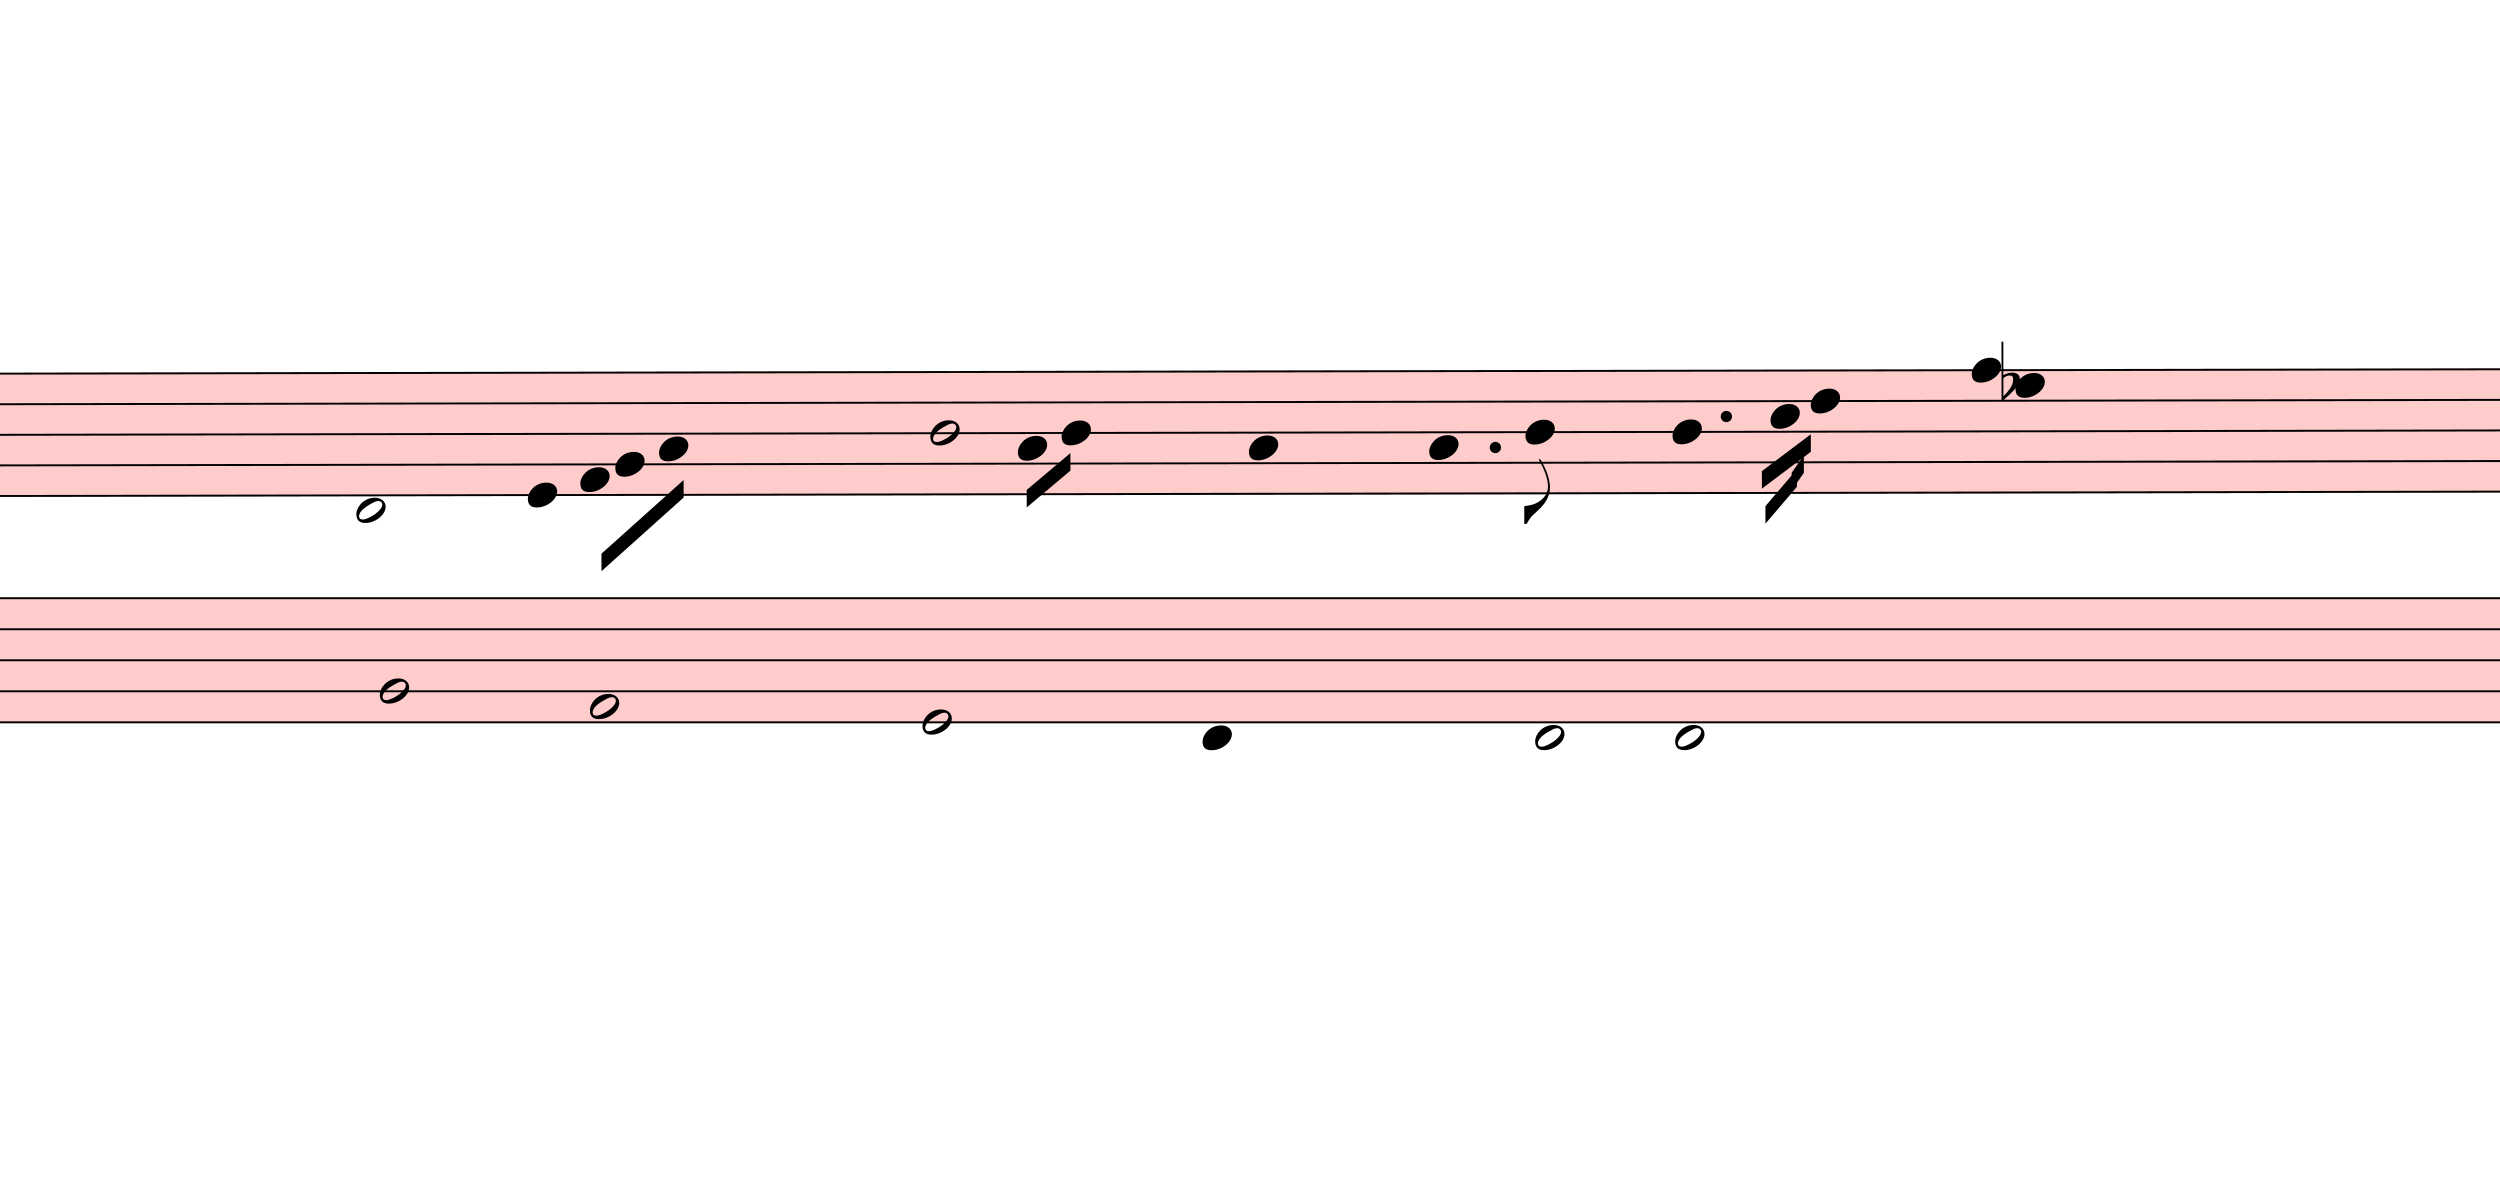
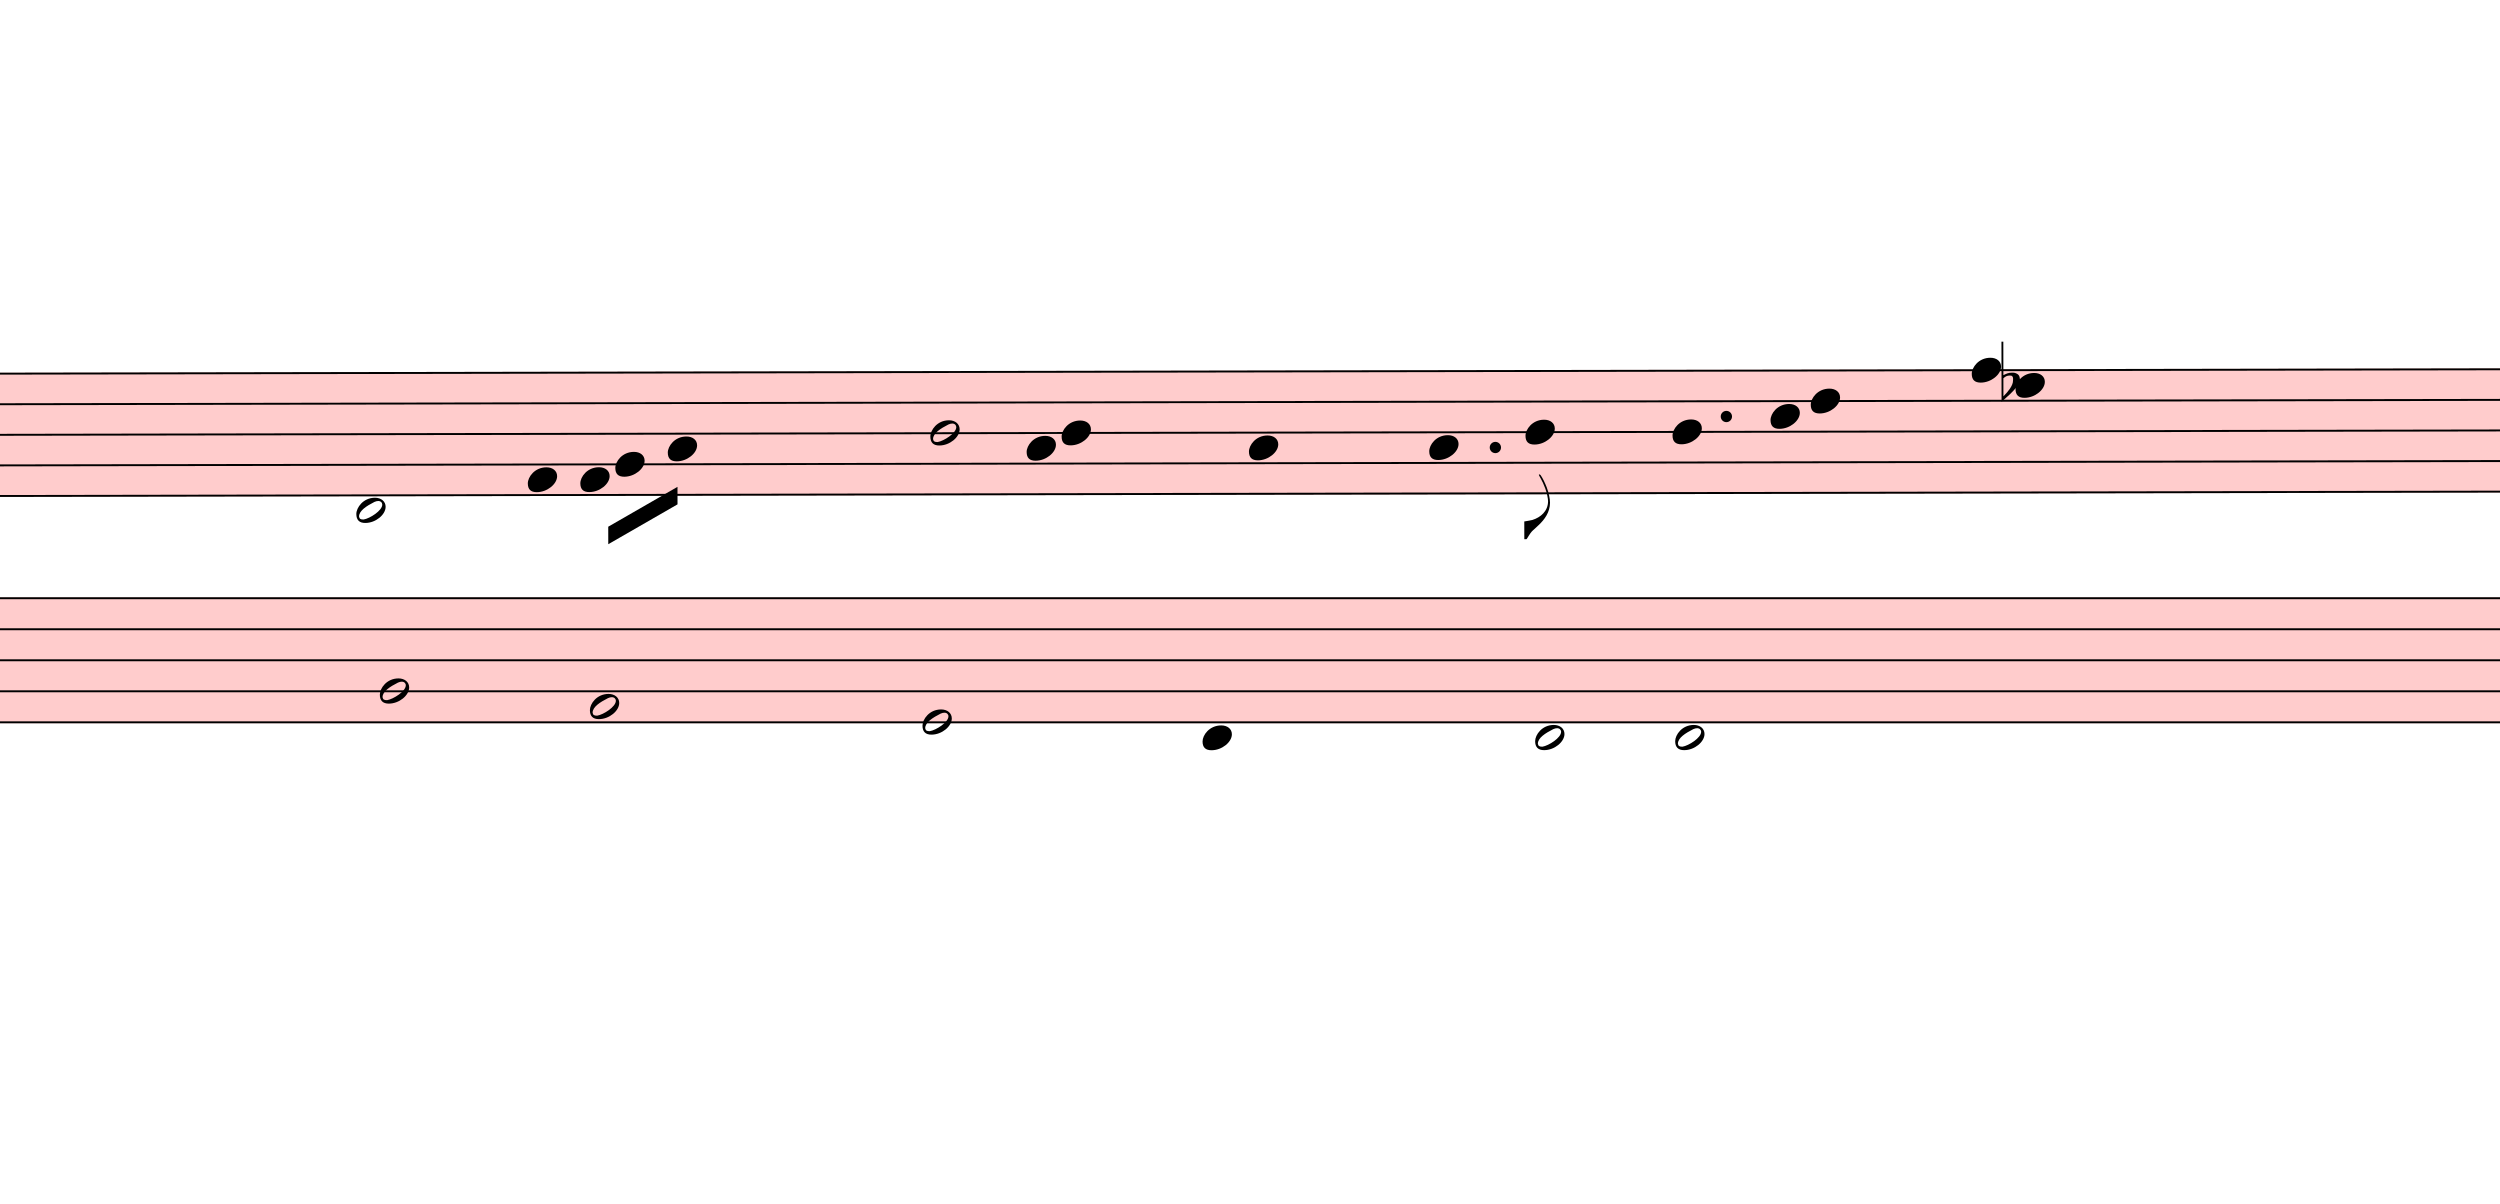
<svg xmlns="http://www.w3.org/2000/svg" viewBox="6705 15721.2 12853.8 6187.5" version="1.1" overflow="visible">
  <defs>
    <style type="text/css">
    /* .staff * {
      fill: #000;
      stroke: #000;
    }

    .deletionBack {
      fill: #00000033;
    } */
  </style>
    <symbol id="sym_notehead_half" viewBox="0 0 1000 1000" overflow="inherit">
      <path transform="scale(1,-1)" d="M278 64c0 22 -17 39 -43 39c-12 0 -26 -3 -41 -10c-85 -43 -165 -94 -165 -156c5 -25 15 -32 49 -32c67 11 200 95 200 159zM0 -36c0 68 73 174 200 174c66 0 114 -39 114 -97c0 -84 -106 -173 -218 -173c-64 0 -96 32 -96 96z" />
    </symbol>
    <symbol id="sym_notehead_quarter" viewBox="0 0 1000 1000" overflow="inherit">
      <path transform="scale(1,-1)" d="M0 -39c0 68 73 172 200 172c66 0 114 -37 114 -95c0 -84 -106 -171 -218 -171c-64 0 -96 30 -96 94z" />
    </symbol>
    <symbol id="sym_flag_eighth_down" viewBox="0 0 1000 1000" overflow="inherit">
      <path transform="scale(1,-1)" d="M179 646c-4 8 -17 30 -18 33l-4 10c0 3 2 5 5 5s7 -2 13 -7c23 -33 46 -81 66 -132c22 -57 35 -125 35 -163c0 -104 -60 -183 -122 -241c-63 -59 -57 -53 -61 -56c-38 -34 -63 -95 -71 -95h-22v190c40 7 69 11 87 16c88 27 168 95 168 200c0 30 -12 89 -30 138 c-17 47 -31 73 -46 102z" />
    </symbol>
    <symbol id="sym_accid_f" viewBox="0 0 1000 1000" overflow="inherit">
      <path transform="scale(1,-1)" d="M20 110c32 16 54 27 93 27c26 0 35 -3 54 -13c13 -7 24 -20 27 -38l4 -25c0 -28 -16 -57 -45 -89c-23 -25 -39 -44 -65 -68l-88 -79v644h20v-359zM90 106c-32 0 -48 -10 -70 -29v-194c31 31 54 59 71 84c21 32 32 59 32 84c0 9 1 16 1 20c0 14 -3 21 -11 30l-8 3z" />
    </symbol>
  </defs>
  <g class="rastrums">
    <g class="rastrum" data-id="r1560426d-3e2b-402f-a1a3-9f42aa78dc64" style="transform: rotate(-0.1deg); transform-origin: 2007px 17649px;">
      <g class="rastrum bounding-box" data-id="bbox-r1560426d-3e2b-402f-a1a3-9f42aa78dc64">
        <rect x="2007" y="17649" width="22689" height="639" fill="#ff000033" />
      </g>
      <path d="M2007 17654 L24696 17654" stroke-width="10" stroke="black" />
      <path d="M2007 17811.25 L24696 17811.25" stroke-width="10" stroke="black" />
      <path d="M2007 17968.5 L24696 17968.5" stroke-width="10" stroke="black" />
      <path d="M2007 18125.75 L24696 18125.75" stroke-width="10" stroke="black" />
      <path d="M2007 18283 L24696 18283" stroke-width="10" stroke="black" />
    </g>
    <g class="rastrum" data-id="rf060a6eb-39c5-4360-937d-6bf9ded23dce" style="transform: rotate(0deg); transform-origin: 2088px 18792px;">
      <g class="rastrum bounding-box" data-id="bbox-rf060a6eb-39c5-4360-937d-6bf9ded23dce">
        <rect x="2088" y="18792" width="22653" height="648" fill="#ff000033" />
      </g>
      <path d="M2088 18797 L24741 18797" stroke-width="10" stroke="black" />
      <path d="M2088 18956.5 L24741 18956.5" stroke-width="10" stroke="black" />
      <path d="M2088 19116 L24741 19116" stroke-width="10" stroke="black" />
      <path d="M2088 19275.5 L24741 19275.5" stroke-width="10" stroke="black" />
      <path d="M2088 19435 L24741 19435" stroke-width="10" stroke="black" />
    </g>
  </g>
  <g class="draft" data-label="11" data-id="dea318381-c44f-42c2-900f-3dcacb4c97fb">
    <g class="system" data-id="sfd8800f8-631c-458b-ae9f-5c35d4f45dc5">
      <g class="staff" data-n="1" data-rastrum="r1560426d-3e2b-402f-a1a3-9f42aa78dc64" style="transform: rotate(-0.1deg); transform-origin: 2007px 17649px;">
        <g class="note" data-id="dfb1e917f-f64d-49f5-98ee-2de7b22866de" data-stem.dir="down">
          <g class="notehead">
            <use href="#sym_notehead_half" height="480px" width="480px" x="8505" y="18361.625" />
          </g>
          <g class="ledgerLines below" />
          <g class="stem">
-             <path d="M8505 18361.625 L8505 18676.125" stroke-width="14" />
+             <path d="M8505 18361.625 L8505 18754.75" stroke-width="14" />
          </g>
        </g>
        <g class="note" data-id="d87b9600b-f31b-4cad-a793-a70dd86666b9" data-stem.dir="down">
          <g class="notehead">
-             <use href="#sym_notehead_quarter" height="480px" width="480px" x="9387" y="18283" />
-           </g>
-           <g class="stem">
-             <path d="M9387 18283 L9387 18361.625" stroke-width="14" />
+             <use href="#sym_notehead_quarter" height="480px" width="480px" x="9387" y="18204.375" />
+           </g>
+           <g class="stem">
+             <path d="M9387 18204.375 L9387 18440.25" stroke-width="14" />
          </g>
        </g>
        <g class="note" data-id="df7f23dbe-8ca9-4b4c-91e8-c6123786f56a" data-stem.dir="down">
          <g class="notehead">
            <use href="#sym_notehead_quarter" height="480px" width="480px" x="9657" y="18204.375" />
          </g>
          <g class="stem">
            <path d="M9657 18204.375 L9657 18283" stroke-width="14" />
          </g>
        </g>
        <g class="note" data-id="d45a0a27b-d6b1-4f6b-9cf7-5fbf18bbb156" data-stem.dir="down">
          <g class="notehead">
            <use href="#sym_notehead_quarter" height="480px" width="480px" x="9837" y="18125.75" />
          </g>
          <g class="stem">
-             <path d="M9837 18125.75 L9837 18204.375" stroke-width="14" />
+             <path d="M9837 18125.75 L9837 18283" stroke-width="14" />
          </g>
        </g>
        <g class="note" data-id="d4dcbc27a-cf01-404f-b27f-d20977a01b04" data-stem.dir="down">
          <g class="notehead">
-             <use href="#sym_notehead_quarter" height="480px" width="480px" x="10062" y="18047.125" />
-           </g>
-           <g class="stem">
-             <path d="M10062 18047.125 L10062 18204.375" stroke-width="14" />
+             <use href="#sym_notehead_quarter" height="480px" width="480px" x="10107" y="18047.125" />
+           </g>
+           <g class="stem">
+             <path d="M10107 18047.125 L10107 18283" stroke-width="14" />
          </g>
        </g>
        <g class="note" data-id="df61c36b9-aa70-4f7f-a7e6-9ad7fa2108a6" data-stem.dir="down">
          <g class="notehead">
            <use href="#sym_notehead_half" height="480px" width="480px" x="11457" y="17968.5" />
          </g>
          <g class="stem">
-             <path d="M11457 17968.5 L11457 18125.75" stroke-width="14" />
+             <path d="M11457 17968.5 L11457 18204.375" stroke-width="14" />
          </g>
        </g>
        <g class="note" data-id="d6fa9f7c8-8618-4661-b2b2-31e0e09e9476" data-stem.dir="down">
          <g class="notehead">
-             <use href="#sym_notehead_quarter" height="480px" width="480px" x="11907" y="18047.125" />
-           </g>
-           <g class="stem">
-             <path d="M11907 18047.125 L11907 18125.75" stroke-width="14" />
+             <use href="#sym_notehead_quarter" height="480px" width="480px" x="11952" y="18047.125" />
+           </g>
+           <g class="stem">
+             <path d="M11952 18047.125 L11952 18204.375" stroke-width="14" />
          </g>
        </g>
        <g class="note" data-id="d01ee1032-c462-4c2f-a813-3905d30b80c7" data-stem.dir="down">
          <g class="notehead">
            <use href="#sym_notehead_quarter" height="480px" width="480px" x="12132" y="17968.5" />
          </g>
          <g class="stem">
-             <path d="M12132 17968.5 L12132 18047.125" stroke-width="14" />
+             <path d="M12132 17968.5 L12132 18125.75" stroke-width="14" />
          </g>
        </g>
        <g class="note" data-id="d91189f50-ee72-457a-9500-a23d215e31a3" data-stem.dir="down">
          <g class="notehead">
            <use href="#sym_notehead_quarter" height="480px" width="480px" x="13095" y="18047.125" />
          </g>
          <g class="stem">
-             <path d="M13095 18047.125 L13095 18283" stroke-width="14" />
+             <path d="M13095 18047.125 L13095 18361.625" stroke-width="14" />
          </g>
        </g>
        <g class="note" data-id="d8e4c2b5b-8152-475f-8180-78890e768260" data-stem.dir="down">
          <g class="notehead">
            <use href="#sym_notehead_quarter" height="480px" width="480px" x="14022" y="18047.125" />
          </g>
          <g class="stem">
            <path d="M14022 18047.125 L14022 18518.875" stroke-width="14" />
          </g>
        </g>
        <g class="note" data-id="d2aaad1f5-440e-4176-bcaf-2bad70222ca2" data-stem.dir="down">
          <g class="notehead">
            <use href="#sym_notehead_quarter" height="480px" width="480px" x="14517" y="17968.5" />
          </g>
          <g class="stem">
-             <path d="M14517 17968.5 L14517 18440.25" stroke-width="14" />
+             <path d="M14517 17968.5 L14517 18518.875" stroke-width="14" />
            <g class="flag down">
-               <use href="#sym_flag_eighth_down" height="480px" width="480px" x="14510" y="18440.25" />
+               <use href="#sym_flag_eighth_down" height="480px" width="480px" x="14510" y="18518.875" />
            </g>
          </g>
        </g>
        <g class="note" data-id="d704242a0-f1d0-458f-948e-11eee8aba79a" data-stem.dir="down">
          <g class="notehead">
            <use href="#sym_notehead_quarter" height="480px" width="480px" x="15273" y="17968.5" />
          </g>
          <g class="stem">
            <path d="M15273 17968.5 L15273 18204.375" stroke-width="14" />
          </g>
        </g>
        <g class="note" data-id="daeff5b57-9bcb-4c61-b47c-40a3d34742e4" data-stem.dir="down">
          <g class="notehead">
            <use href="#sym_notehead_quarter" height="480px" width="480px" x="15777" y="17889.875" />
          </g>
          <g class="stem">
-             <path d="M15777 17889.875 L15777 18047.125" stroke-width="14" />
+             <path d="M15777 17889.875 L15777 18125.75" stroke-width="14" />
          </g>
        </g>
        <g class="note" data-id="de6407ebf-a551-4799-a883-f218a5278270" data-stem.dir="down">
          <g class="notehead">
            <use href="#sym_notehead_quarter" height="480px" width="480px" x="15984" y="17811.25" />
          </g>
          <g class="stem">
            <path d="M15984 17811.25 L15984 18047.125" stroke-width="14" />
          </g>
        </g>
        <g class="note" data-id="d29873a8a-b2f5-4eaa-b6ae-618349b8ee56" data-stem.dir="down">
          <g class="notehead">
            <use href="#sym_notehead_quarter" height="480px" width="480px" x="16812" y="17654" />
          </g>
          <g class="stem">
            <path d="M16812 17654 L16812 17968.5" stroke-width="14" />
          </g>
        </g>
        <g class="note" data-id="d2fa5ecfe-6f81-4c37-bfb2-79538188dc68" data-stem.dir="down">
          <g class="notehead">
            <use href="#sym_notehead_quarter" height="480px" width="480px" x="17037" y="17732.625" />
          </g>
          <g class="stem">
-             <path d="M17037 17732.625 L17037 17968.5" stroke-width="14" />
+             <path d="M17037 17732.625 L17037 18047.125" stroke-width="14" />
          </g>
        </g>
        <g class="accid" data-id="dd3854e6e-fd79-472f-b458-b8916d1aeb1b">
          <use href="#sym_accid_f" height="480px" width="480px" x="16965" y="17732.625" />
        </g>
        <g class="dot augmentation" data-id="dff22bb7d-257c-4a52-a271-d05e4edf2c4b" data-class="dot augmentation">
          <ellipse cx="14362" cy="18047.125" rx="29" ry="29" fill-opacity="1" stroke-opacity="1" />
        </g>
        <g class="dot augmentation" data-id="de0c4f578-3ffd-4ea1-8f9d-5d25df1b4c0c" data-class="dot augmentation">
          <ellipse cx="15550" cy="17889.875" rx="29" ry="29" fill-opacity="1" stroke-opacity="1" />
        </g>
      </g>
      <g class="staff" data-n="2" data-rastrum="rf060a6eb-39c5-4360-937d-6bf9ded23dce" style="transform: rotate(0deg); transform-origin: 2088px 18792px;">
        <g class="note" data-id="d1076a81f-59af-463c-ba89-7f9af2dd1c21" data-stem.dir="down">
          <g class="notehead">
            <use href="#sym_notehead_half" height="480px" width="480px" x="8658" y="19275.5" />
          </g>
          <g class="stem">
            <path d="M8658 19275.5 L8658 19435" stroke-width="14" />
          </g>
        </g>
        <g class="note" data-id="dab29e14f-7e25-4955-86e2-c10f6186de47" data-stem.dir="down">
          <g class="notehead">
            <use href="#sym_notehead_half" height="480px" width="480px" x="9738" y="19355.25" />
          </g>
          <g class="stem">
            <path d="M9738 19355.25 L9738 19674.25" stroke-width="14" />
          </g>
        </g>
        <g class="note" data-id="d3f7ded2d-63fa-4c28-9c05-1ece313c6486" data-stem.dir="down">
          <g class="notehead">
            <use href="#sym_notehead_half" height="480px" width="480px" x="11448" y="19435" />
          </g>
          <g class="stem">
            <path d="M11448 19435 L11448 19833.75" stroke-width="14" />
          </g>
        </g>
        <g class="note" data-id="d59d73143-527d-4426-8721-c84b4899218d" data-stem.dir="down">
          <g class="notehead">
            <use href="#sym_notehead_quarter" height="480px" width="480px" x="12888" y="19514.75" />
          </g>
          <g class="ledgerLines below" />
          <g class="stem">
            <path d="M12888 19514.75 L12888 19913.5" stroke-width="14" />
          </g>
        </g>
        <g class="note" data-id="d9a1bdb18-177d-46f1-b00c-75c7259ff9d8" data-stem.dir="up">
          <g class="notehead">
            <use href="#sym_notehead_half" height="480px" width="480px" x="14598" y="19514.75" />
          </g>
          <g class="ledgerLines below" />
          <g class="stem">
            <path d="M14748 19275.5 L14748 19514.75" stroke-width="14" />
          </g>
        </g>
        <g class="note" data-id="d66021f69-aba0-471c-b822-728292f54641" data-stem.dir="up">
          <g class="notehead">
            <use href="#sym_notehead_half" height="480px" width="480px" x="15318" y="19514.75" />
          </g>
          <g class="ledgerLines below" />
          <g class="stem">
            <path d="M15468 18797 L15468 19514.75" stroke-width="14" />
          </g>
        </g>
      </g>
      <g class="barLine" data-id="dc4afb758-7cc8-4d52-807f-79ac4c5f329a">
        <path d="M9221.4 17717.4 L8797.5 19332" stroke-width="27" />
      </g>
      <g class="barLine" data-id="dfd27efe3-c8ae-4994-9f83-02320a6ba218">
        <path d="M10827 17775 L10249.2 20108.7" stroke-width="27" />
      </g>
      <g class="barLine" data-id="dc7995620-c27a-4f70-bb3a-1a02f69a5166">
        <path d="M12760.2 17683.2 L12254.4 19992.6" stroke-width="27" />
      </g>
      <g class="barLine" data-id="d1de9e28b-8ee5-438e-9857-a5472939a284">
        <path d="M13827.6 17644.5 L13358.7 19997.1" stroke-width="27" />
      </g>
      <g class="barLine" data-id="d13d8d5e1-e644-4892-826d-a0d13f2adf6b">
        <path d="M15273 17523 L14855.4 19361.7" stroke-width="27" />
      </g>
      <g class="barLine" data-id="d38241bc2-2adc-4745-b96c-b6c5f4d321b5">
        <path d="M16416.9 18095.4 L16150.5 19534.5" stroke-width="27" />
      </g>
      <g class="barLine" data-id="d17808f57-ebd9-4084-96ef-a6b76268b55d">
        <path d="M17758.8 17521.2 L17063.1 20090.7" stroke-width="27" />
      </g>
      <g class="beam" data-id="b5d94056e-0fde-4ad2-a360-f009b85e77b0" style="transform: rotate(-0.1deg); transform-origin: 2007px 17649px;">
-         <polygon points="9765,18585 10188,18207 10188,18297 9765,18675" stroke-opacity="1" fill-opacity="1" />
-       </g>
-       <g class="beam" data-id="b6a8d77f4-23cc-4553-8ffe-8441b2f40602" style="transform: rotate(-0.1deg); transform-origin: 2007px 17649px;">
-         <polygon points="11952,18261 12177,18072 12177,18162 11952,18351" stroke-opacity="1" fill-opacity="1" />
-       </g>
-       <g class="beam" data-id="b8e805dd3-ef28-4ff7-9e9a-dd72221cf02f" style="transform: rotate(-0.1deg); transform-origin: 2007px 17649px;">
-         <polygon points="15732,18171 15984,17982 15984,18072 15732,18261" stroke-opacity="1" fill-opacity="1" />
-       </g>
-       <g class="beam" data-id="b040d7e88-df57-49d9-a0d4-da4e02a136f9" style="transform: rotate(-0.1deg); transform-origin: 2007px 17649px;">
-         <polygon points="15750,18351 15912,18162 15912,18252 15750,18441" stroke-opacity="1" fill-opacity="1" />
-       </g>
-       <g class="beam" data-id="bf680b295-578e-4b0b-829c-11bd4c72524d" style="transform: rotate(-0.1deg); transform-origin: 2007px 17649px;">
-         <polygon points="15885,18180 15948,18090 15948,18180 15885,18270" stroke-opacity="1" fill-opacity="1" />
+         <polygon points="9800.1,18446.4 10156.5,18242.1 10156.5,18332.1 9800.1,18536.4" stroke-opacity="1" fill-opacity="1" />
      </g>
    </g>
    <g class="deletions" />
  </g>
</svg>
